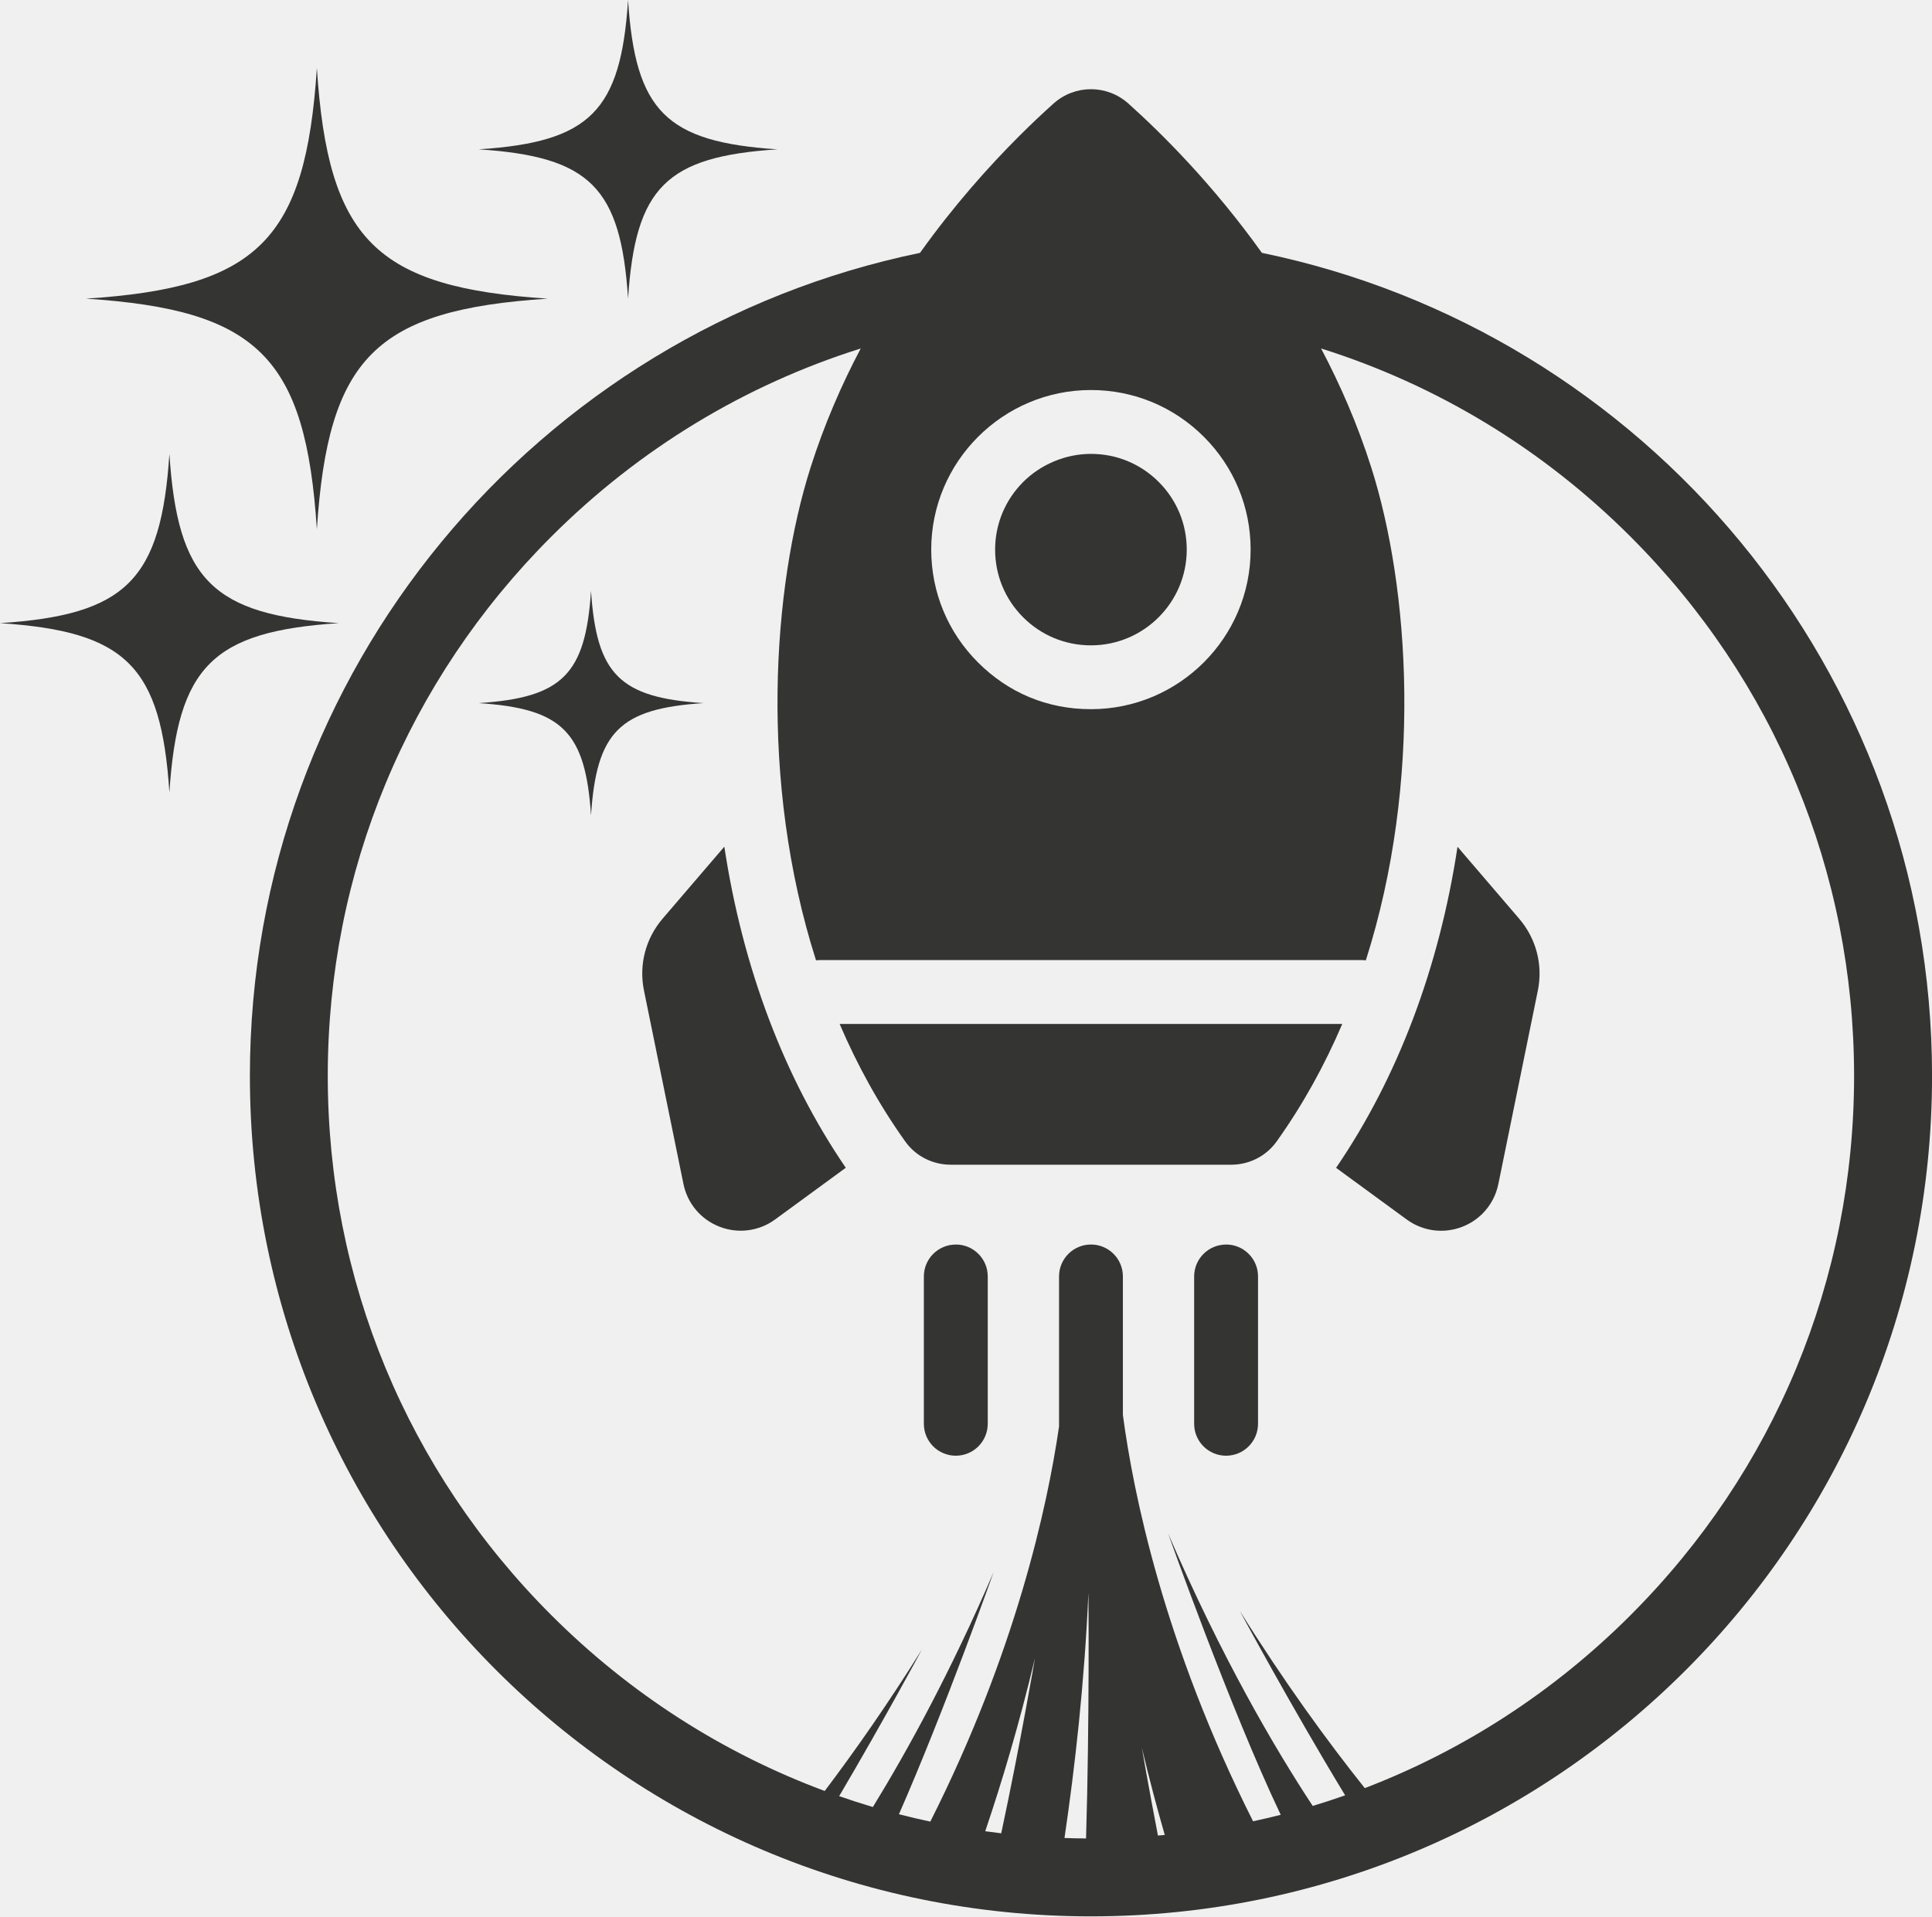
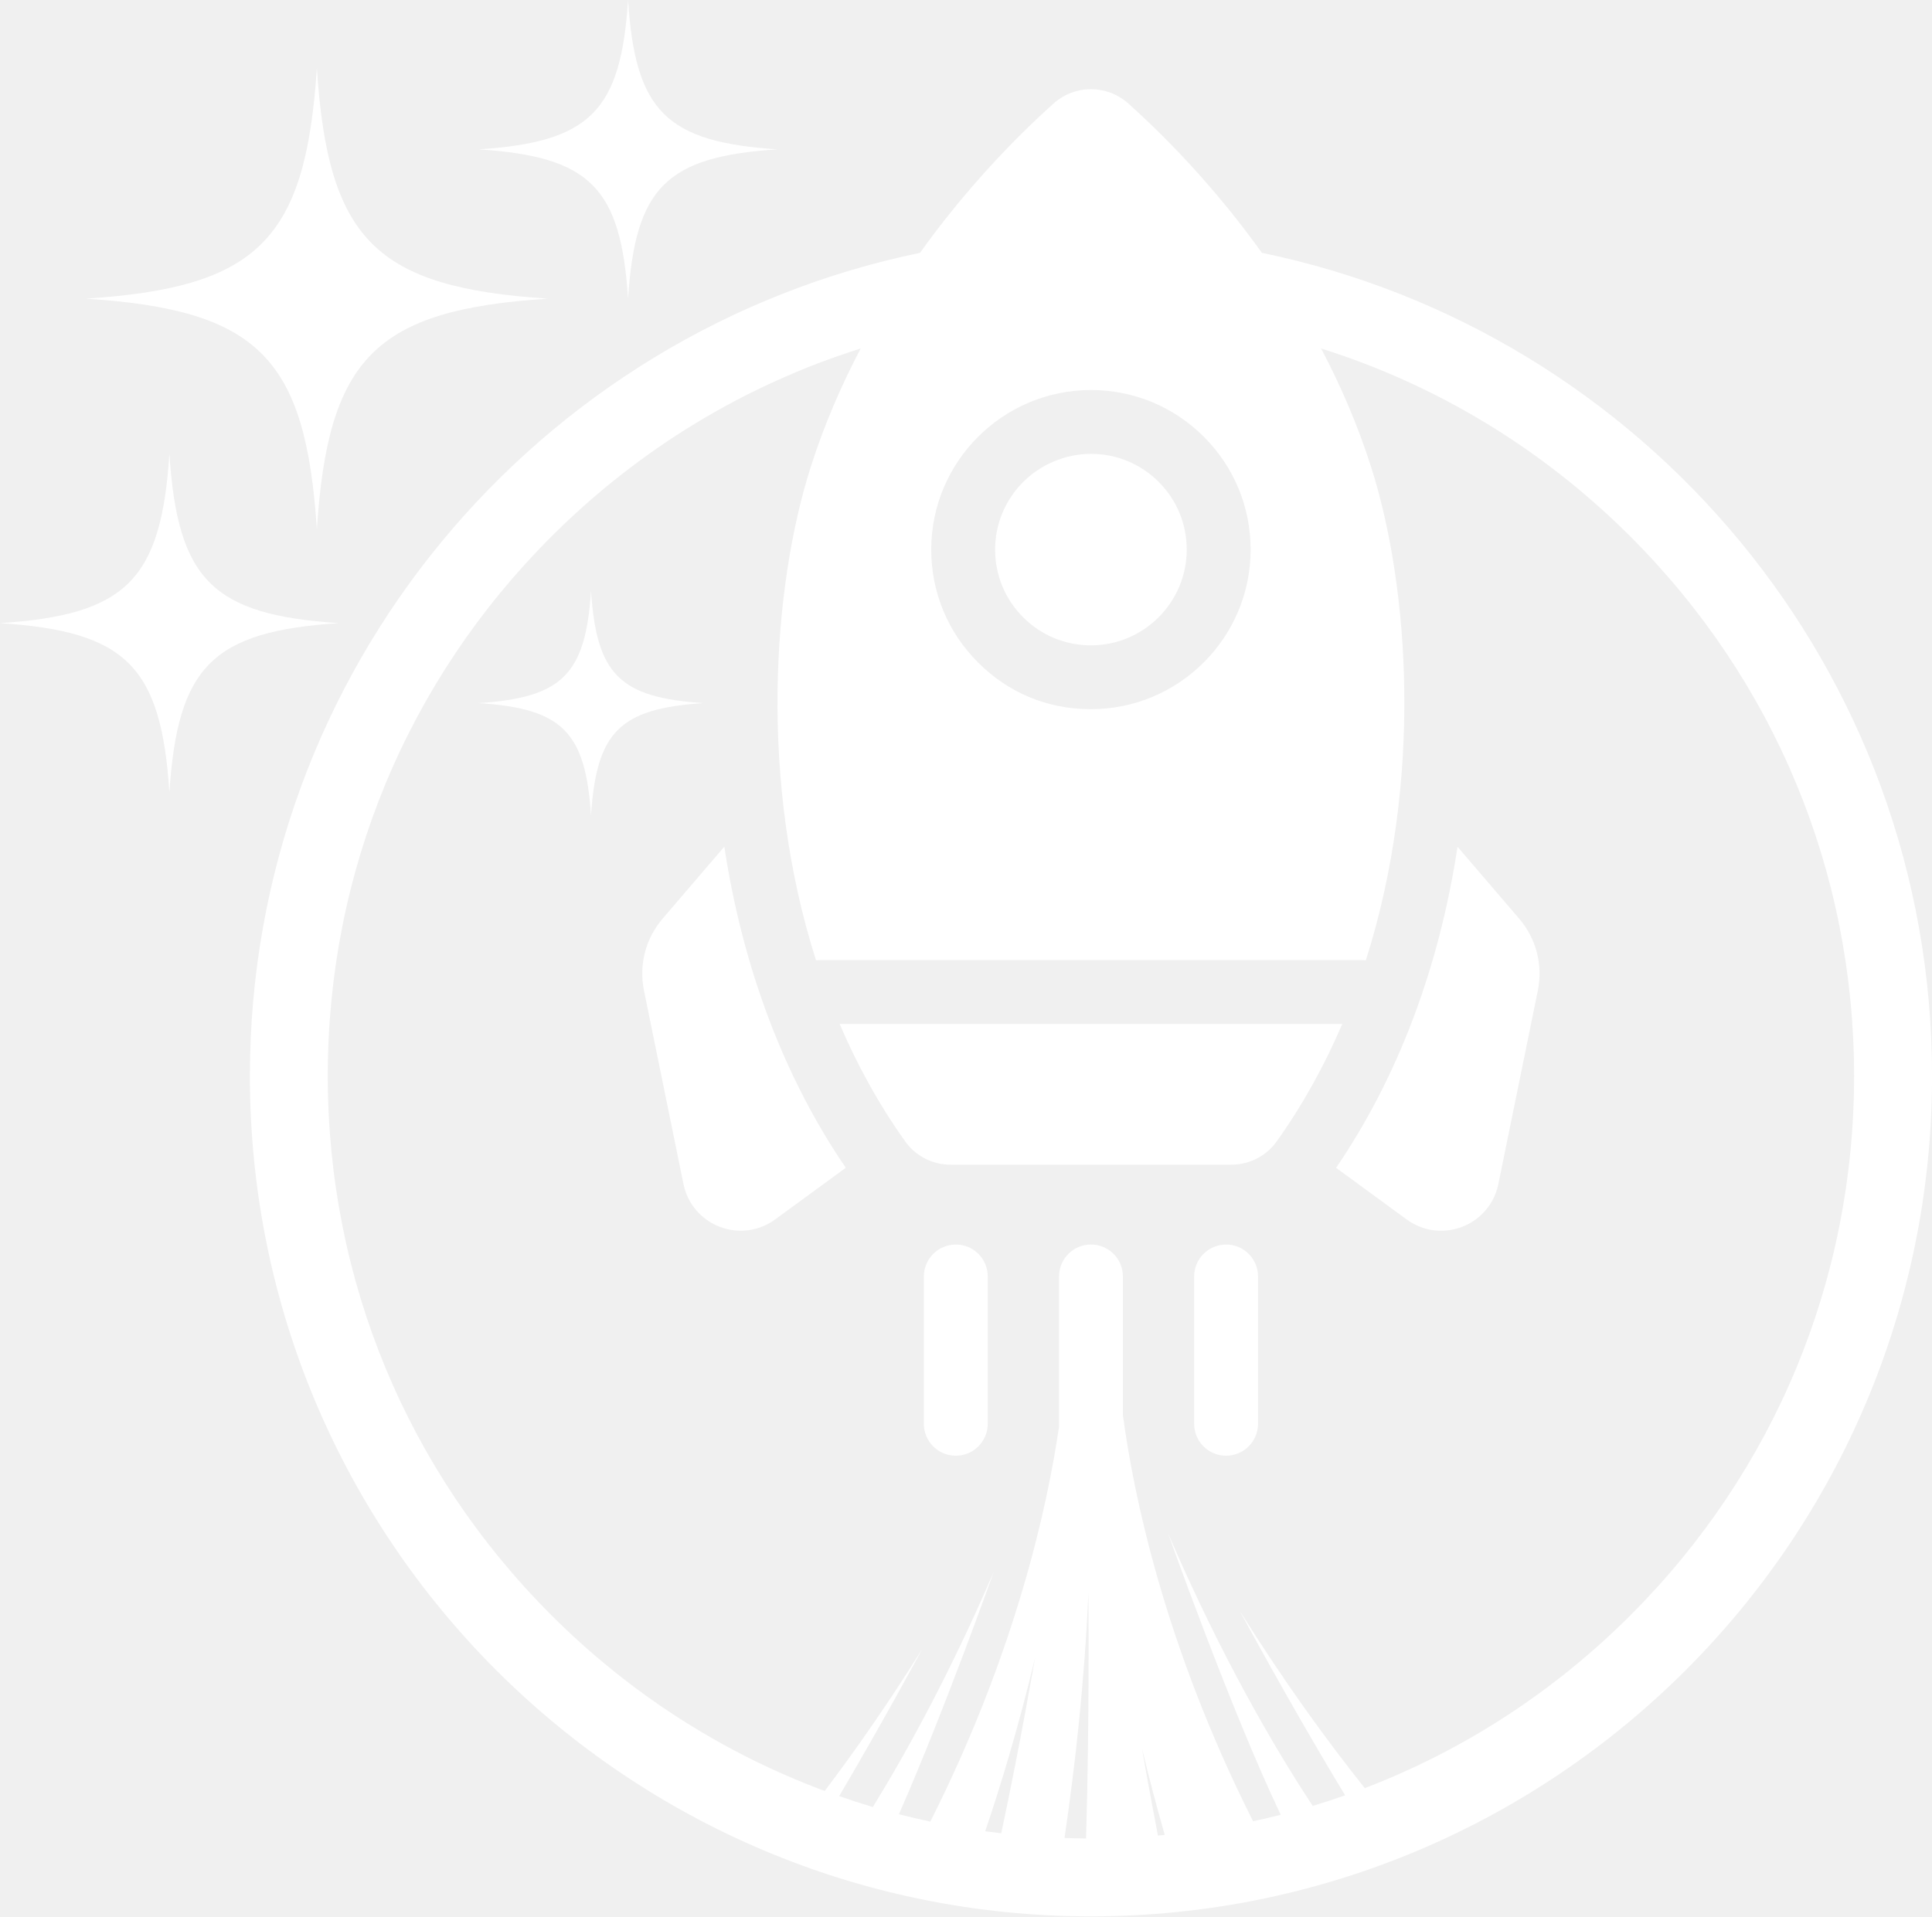
- <svg xmlns="http://www.w3.org/2000/svg" width="252" height="250" viewBox="0 0 252 250" fill="none">
-   <g clip-path="url(#clip0_912_1515)">
-     <path d="M164.596 32.988C158.201 24.041 151.529 17.405 147.175 13.505C144.396 11.014 140.199 11.014 137.42 13.505C136.1 14.687 134.57 16.12 132.897 17.791C129.048 21.637 124.456 26.748 119.999 32.988C70.102 43.285 32.595 87.444 32.595 140.36C32.595 200.915 81.709 250 142.3 250C202.891 250 252.006 200.915 252.006 140.36C252.006 87.444 214.498 43.285 164.602 32.988H164.596ZM142.295 50.881C147.859 50.881 153.087 53.046 157.023 56.98C160.959 60.913 163.125 66.138 163.125 71.699C163.125 77.439 160.791 82.643 157.018 86.413C153.245 90.184 148.038 92.517 142.295 92.517C136.551 92.517 131.502 90.352 127.566 86.419C123.63 82.485 121.464 77.26 121.464 71.699C121.464 60.224 130.807 50.881 142.295 50.881ZM148.94 228.021C149.9 232.052 150.905 235.834 151.925 239.382C151.632 239.409 151.334 239.431 151.035 239.458C149.759 232.834 148.94 228.021 148.94 228.021ZM141.66 239.838C140.72 239.833 139.781 239.811 138.847 239.778C140.221 230.479 141.459 219.454 141.969 207.751C141.969 207.751 142.126 224.267 141.66 239.833V239.838ZM130.596 239.165C129.895 239.084 129.2 238.992 128.506 238.899C130.683 232.486 132.935 224.939 134.998 216.307C134.998 216.307 133.098 227.446 130.596 239.165ZM212.685 210.708C202.658 220.729 190.872 228.347 178.016 233.273C173.179 227.213 167.571 219.525 161.703 210.138C161.703 210.138 168.456 222.693 175.454 234.212C174.053 234.705 172.647 235.167 171.225 235.595C166.344 228.184 159.352 216.291 152.36 200.041C152.36 200.041 160.525 223.057 167.05 236.751C165.856 237.055 164.656 237.337 163.445 237.597C151.773 214.425 147.8 194.654 146.464 184.589V166.517C146.464 164.216 144.602 162.355 142.3 162.355C139.998 162.355 138.136 164.222 138.136 166.517V186.103C136.611 196.564 132.474 215.559 121.345 237.641C119.971 237.348 118.609 237.028 117.252 236.68C123.234 223.051 129.602 205.093 129.602 205.093C123.994 218.136 118.375 228.368 113.853 235.736C112.377 235.297 110.911 234.825 109.456 234.32C115.286 224.424 120.254 215.184 120.254 215.184C115.802 222.303 111.502 228.444 107.572 233.642C94.337 228.726 82.192 220.984 71.91 210.703C53.11 191.914 42.752 166.929 42.752 140.355C42.752 113.78 53.105 88.801 71.91 70.007C83.398 58.526 97.203 50.203 112.268 45.461C109.754 50.219 107.507 55.395 105.737 60.957C100.753 76.604 98.978 101.871 106.437 125.282C106.606 125.261 106.774 125.25 106.948 125.25H177.642C177.815 125.25 177.984 125.266 178.152 125.282C185.611 101.871 183.836 76.604 178.852 60.957C177.083 55.395 174.83 50.225 172.316 45.461C187.386 50.203 201.192 58.526 212.679 70.012C231.479 88.801 241.837 113.786 241.837 140.36C241.837 166.935 231.485 191.914 212.679 210.708H212.685Z" fill="#343433" />
-     <path d="M41.33 69.052C42.796 46.633 49.006 40.421 71.438 38.961C49.006 37.496 42.79 31.29 41.33 8.871C39.864 31.29 33.654 37.502 11.222 38.961C33.654 40.426 39.87 46.633 41.33 69.052Z" fill="#343433" />
-     <path d="M77.089 77.07C76.378 87.987 73.349 91.009 62.426 91.725C73.349 92.436 76.372 95.463 77.089 106.379C77.8 95.463 80.829 92.441 91.752 91.725C80.829 91.014 77.806 87.987 77.089 77.07Z" fill="#343433" />
-     <path d="M81.921 38.96C82.871 24.446 86.888 20.426 101.411 19.482C86.888 18.532 82.866 14.517 81.921 0.004C80.971 14.517 76.954 18.538 62.432 19.482C76.954 20.431 80.977 24.446 81.921 38.96Z" fill="#343433" />
-     <path d="M22.095 59.211C21.02 75.661 16.46 80.219 0 81.293C16.46 82.367 21.02 86.925 22.095 103.375C23.17 86.925 27.73 82.367 44.191 81.293C27.73 80.219 23.17 75.661 22.095 59.211Z" fill="#343433" />
-     <path d="M86.437 119.834C84.201 122.444 83.31 125.873 84 129.236L89.146 154.46C89.667 157.015 91.432 159.099 93.864 160.038C96.296 160.976 99.005 160.618 101.106 159.083L110.319 152.344C102.284 140.581 96.871 126.247 94.477 110.453L86.437 119.834Z" fill="#343433" />
-     <path d="M190.112 110.461C187.718 126.255 182.305 140.589 174.271 152.352L183.483 159.09C185.584 160.626 188.293 160.984 190.725 160.045C191.735 159.655 192.631 159.063 193.369 158.325C194.406 157.289 195.133 155.954 195.437 154.468L200.584 129.244C201.273 125.88 200.383 122.451 198.146 119.842L190.106 110.461H190.112Z" fill="#343433" />
-     <path d="M109.516 133.578C111.801 138.917 114.63 144.082 118.082 148.922C119.445 150.831 121.66 151.944 124.005 151.944H160.59C162.539 151.944 164.395 151.173 165.747 149.822C166.024 149.546 166.279 149.247 166.513 148.922C169.965 144.082 172.799 138.917 175.079 133.578H109.516Z" fill="#343433" />
-     <path d="M142.295 84.19C149.184 84.19 154.792 78.586 154.792 71.701C154.792 68.364 153.495 65.228 151.133 62.868C148.772 60.508 145.634 59.211 142.295 59.211C138.956 59.211 135.726 60.611 133.462 62.873C131.198 65.136 129.798 68.255 129.798 71.701C129.798 75.037 131.095 78.173 133.457 80.534C135.818 82.894 138.956 84.19 142.295 84.19Z" fill="#343433" />
-     <path d="M124.667 162.361C122.365 162.361 120.503 164.227 120.503 166.522V185.745C120.503 188.046 122.37 189.907 124.667 189.907C125.818 189.907 126.86 189.44 127.615 188.686C128.369 187.932 128.836 186.89 128.836 185.74V166.517C128.836 164.216 126.969 162.355 124.672 162.355L124.667 162.361Z" fill="#343433" />
-     <path d="M159.922 162.361C157.62 162.361 155.758 164.227 155.758 166.522V185.745C155.758 188.046 157.625 189.907 159.922 189.907C161.073 189.907 162.115 189.44 162.87 188.686C163.624 187.932 164.091 186.89 164.091 185.74V166.517C164.091 164.216 162.224 162.355 159.927 162.355L159.922 162.361Z" fill="#343433" />
+ <svg xmlns="http://www.w3.org/2000/svg" width="504" height="500" viewBox="0 0 504 500" fill="none">
+   <g clip-path="url(#clip0_912_1539)">
+     <path d="M329.193 65.975C316.402 48.082 303.058 34.811 294.35 27.009C288.791 22.028 280.398 22.028 274.839 27.009C272.201 29.375 269.139 32.239 265.795 35.581C258.097 43.275 248.911 53.497 239.997 65.975C140.205 86.571 65.189 174.889 65.189 280.72C65.189 401.83 163.418 500 284.6 500C405.782 500 504.011 401.83 504.011 280.72C504.011 174.889 428.996 86.571 329.203 65.975H329.193ZM284.589 101.763C295.718 101.763 306.174 106.092 314.046 113.959C321.918 121.826 326.25 132.276 326.25 143.399C326.25 154.879 321.581 165.285 314.035 172.827C306.489 180.368 296.077 185.034 284.589 185.034C273.102 185.034 263.005 180.705 255.133 172.838C247.261 164.971 242.929 154.521 242.929 143.399C242.929 120.448 261.615 101.763 284.589 101.763ZM297.879 456.042C299.801 464.105 301.81 471.668 303.851 478.765C303.265 478.819 302.667 478.862 302.07 478.917C299.519 465.667 297.879 456.042 297.879 456.042ZM283.319 479.676C281.441 479.665 279.562 479.622 277.695 479.557C280.442 460.958 282.917 438.908 283.938 415.502C283.938 415.502 284.253 448.533 283.319 479.665V479.676ZM261.191 478.331C259.791 478.168 258.401 477.983 257.011 477.799C261.365 464.973 265.871 449.879 269.997 432.615C269.997 432.615 266.197 454.892 261.191 478.331ZM425.369 421.416C405.315 441.458 381.743 456.693 356.033 466.546C346.358 454.426 335.143 439.049 323.405 420.277C323.405 420.277 336.912 445.386 350.908 468.423C348.107 469.411 345.294 470.333 342.45 471.191C332.689 456.368 318.704 432.582 304.719 400.083C304.719 400.083 321.049 446.113 334.1 473.502C331.712 474.109 329.312 474.674 326.891 475.195C303.547 428.849 295.599 389.308 292.928 369.179V333.034C292.928 328.433 289.204 324.711 284.6 324.711C279.997 324.711 276.273 328.443 276.273 333.034V372.206C273.222 393.127 264.948 431.117 242.69 475.281C239.943 474.695 237.218 474.055 234.503 473.361C246.468 446.103 259.204 410.185 259.204 410.185C247.988 436.271 236.751 456.737 227.706 471.473C224.753 470.594 221.822 469.65 218.912 468.641C230.573 448.848 240.508 430.368 240.508 430.368C231.604 444.605 223.005 456.889 215.144 467.284C188.673 457.453 164.385 441.968 143.82 421.405C106.22 383.828 85.504 333.858 85.504 280.709C85.504 227.56 106.21 177.601 143.82 140.013C166.795 117.052 194.406 100.406 224.536 90.922C219.509 100.439 215.014 110.791 211.474 121.913C201.507 153.208 197.956 203.742 212.875 250.565C213.211 250.521 213.548 250.5 213.895 250.5H355.283C355.631 250.5 355.967 250.532 356.304 250.565C371.222 203.742 367.672 153.208 357.705 121.913C354.165 110.791 349.659 100.45 344.632 90.922C374.773 100.406 402.384 117.052 425.359 140.024C462.958 177.601 483.675 227.571 483.675 280.72C483.675 333.869 462.969 383.828 425.359 421.416H425.369Z" fill="white" />
+     <path d="M82.659 138.103C85.59 93.266 98.011 80.842 142.875 77.923C98.011 74.993 85.579 62.579 82.659 17.742C79.727 62.579 67.306 75.004 22.442 77.923C67.306 80.853 79.738 93.266 82.659 138.103Z" fill="white" />
+     <path d="M154.178 154.141C152.756 175.973 146.697 182.017 124.852 183.45C146.697 184.871 152.745 190.926 154.178 212.759C155.6 190.926 161.659 184.882 183.504 183.45C161.659 182.028 155.611 175.973 154.178 154.141Z" fill="white" />
+     <path d="M163.841 77.923C165.741 48.896 173.776 40.855 202.82 38.967C173.776 37.069 165.73 29.039 163.841 0.012C161.941 29.039 153.906 37.079 124.862 38.967C153.906 40.866 161.952 48.896 163.841 77.923Z" fill="white" />
+     <path d="M44.191 118.418C42.041 151.319 32.92 160.434 0 162.582C32.92 164.731 42.041 173.846 44.191 206.746C46.34 173.846 55.461 164.731 88.381 162.582C55.461 160.434 46.34 151.319 44.191 118.418Z" fill="white" />
+     <path d="M172.875 239.668C168.402 244.887 166.621 251.745 168 258.473L178.293 308.92C179.336 314.031 182.864 318.198 187.729 320.075C192.593 321.952 198.011 321.236 202.213 318.165L220.638 304.688C204.569 281.163 193.744 252.494 188.955 220.906L172.875 239.668Z" fill="white" />
+     <path d="M380.224 220.918C375.435 252.506 364.61 281.174 348.541 304.7L366.966 318.177C371.168 321.248 376.586 321.964 381.45 320.087C383.47 319.306 385.261 318.123 386.738 316.647C388.812 314.574 390.267 311.905 390.875 308.932L401.168 258.485C402.547 251.757 400.766 244.899 396.293 239.68L380.213 220.918H380.224Z" fill="white" />
+     <path d="M219.031 267.156C223.602 277.834 229.259 288.164 236.165 297.843C238.89 301.663 243.32 303.887 248.01 303.887H321.18C325.078 303.887 328.791 302.347 331.495 299.645C332.048 299.091 332.559 298.494 333.025 297.843C339.931 288.164 345.599 277.834 350.159 267.156H219.031Z" fill="white" />
+     <path d="M284.589 168.377C298.367 168.377 309.583 157.167 309.583 143.397C309.583 136.724 306.988 130.452 302.265 125.732C297.542 121.011 291.266 118.418 284.589 118.418C277.912 118.418 271.451 121.218 266.924 125.743C262.396 130.267 259.595 136.507 259.595 143.397C259.595 150.071 262.19 156.343 266.913 161.063C271.636 165.783 277.912 168.377 284.589 168.377Z" fill="white" />
+     <path d="M249.335 324.722C244.731 324.722 241.007 328.455 241.007 333.045V371.49C241.007 376.091 244.742 379.813 249.335 379.813C251.636 379.813 253.721 378.88 255.23 377.372C256.74 375.863 257.673 373.78 257.673 371.479V333.034C257.673 328.433 253.938 324.711 249.345 324.711L249.335 324.722Z" fill="white" />
+     <path d="M319.843 324.722C315.24 324.722 311.516 328.455 311.516 333.045V371.49C311.516 376.091 315.251 379.813 319.843 379.813C322.145 379.813 324.23 378.88 325.739 377.372C327.248 375.863 328.182 373.78 328.182 371.479V333.034C328.182 328.433 324.447 324.711 319.854 324.711L319.843 324.722Z" fill="white" />
  </g>
  <defs>
-     <clipPath id="clip0_912_1515">
-       <rect width="252" height="250" fill="white" />
+     <clipPath id="clip0_912_1539">
+       <rect width="504" height="500" fill="white" />
    </clipPath>
  </defs>
</svg>
